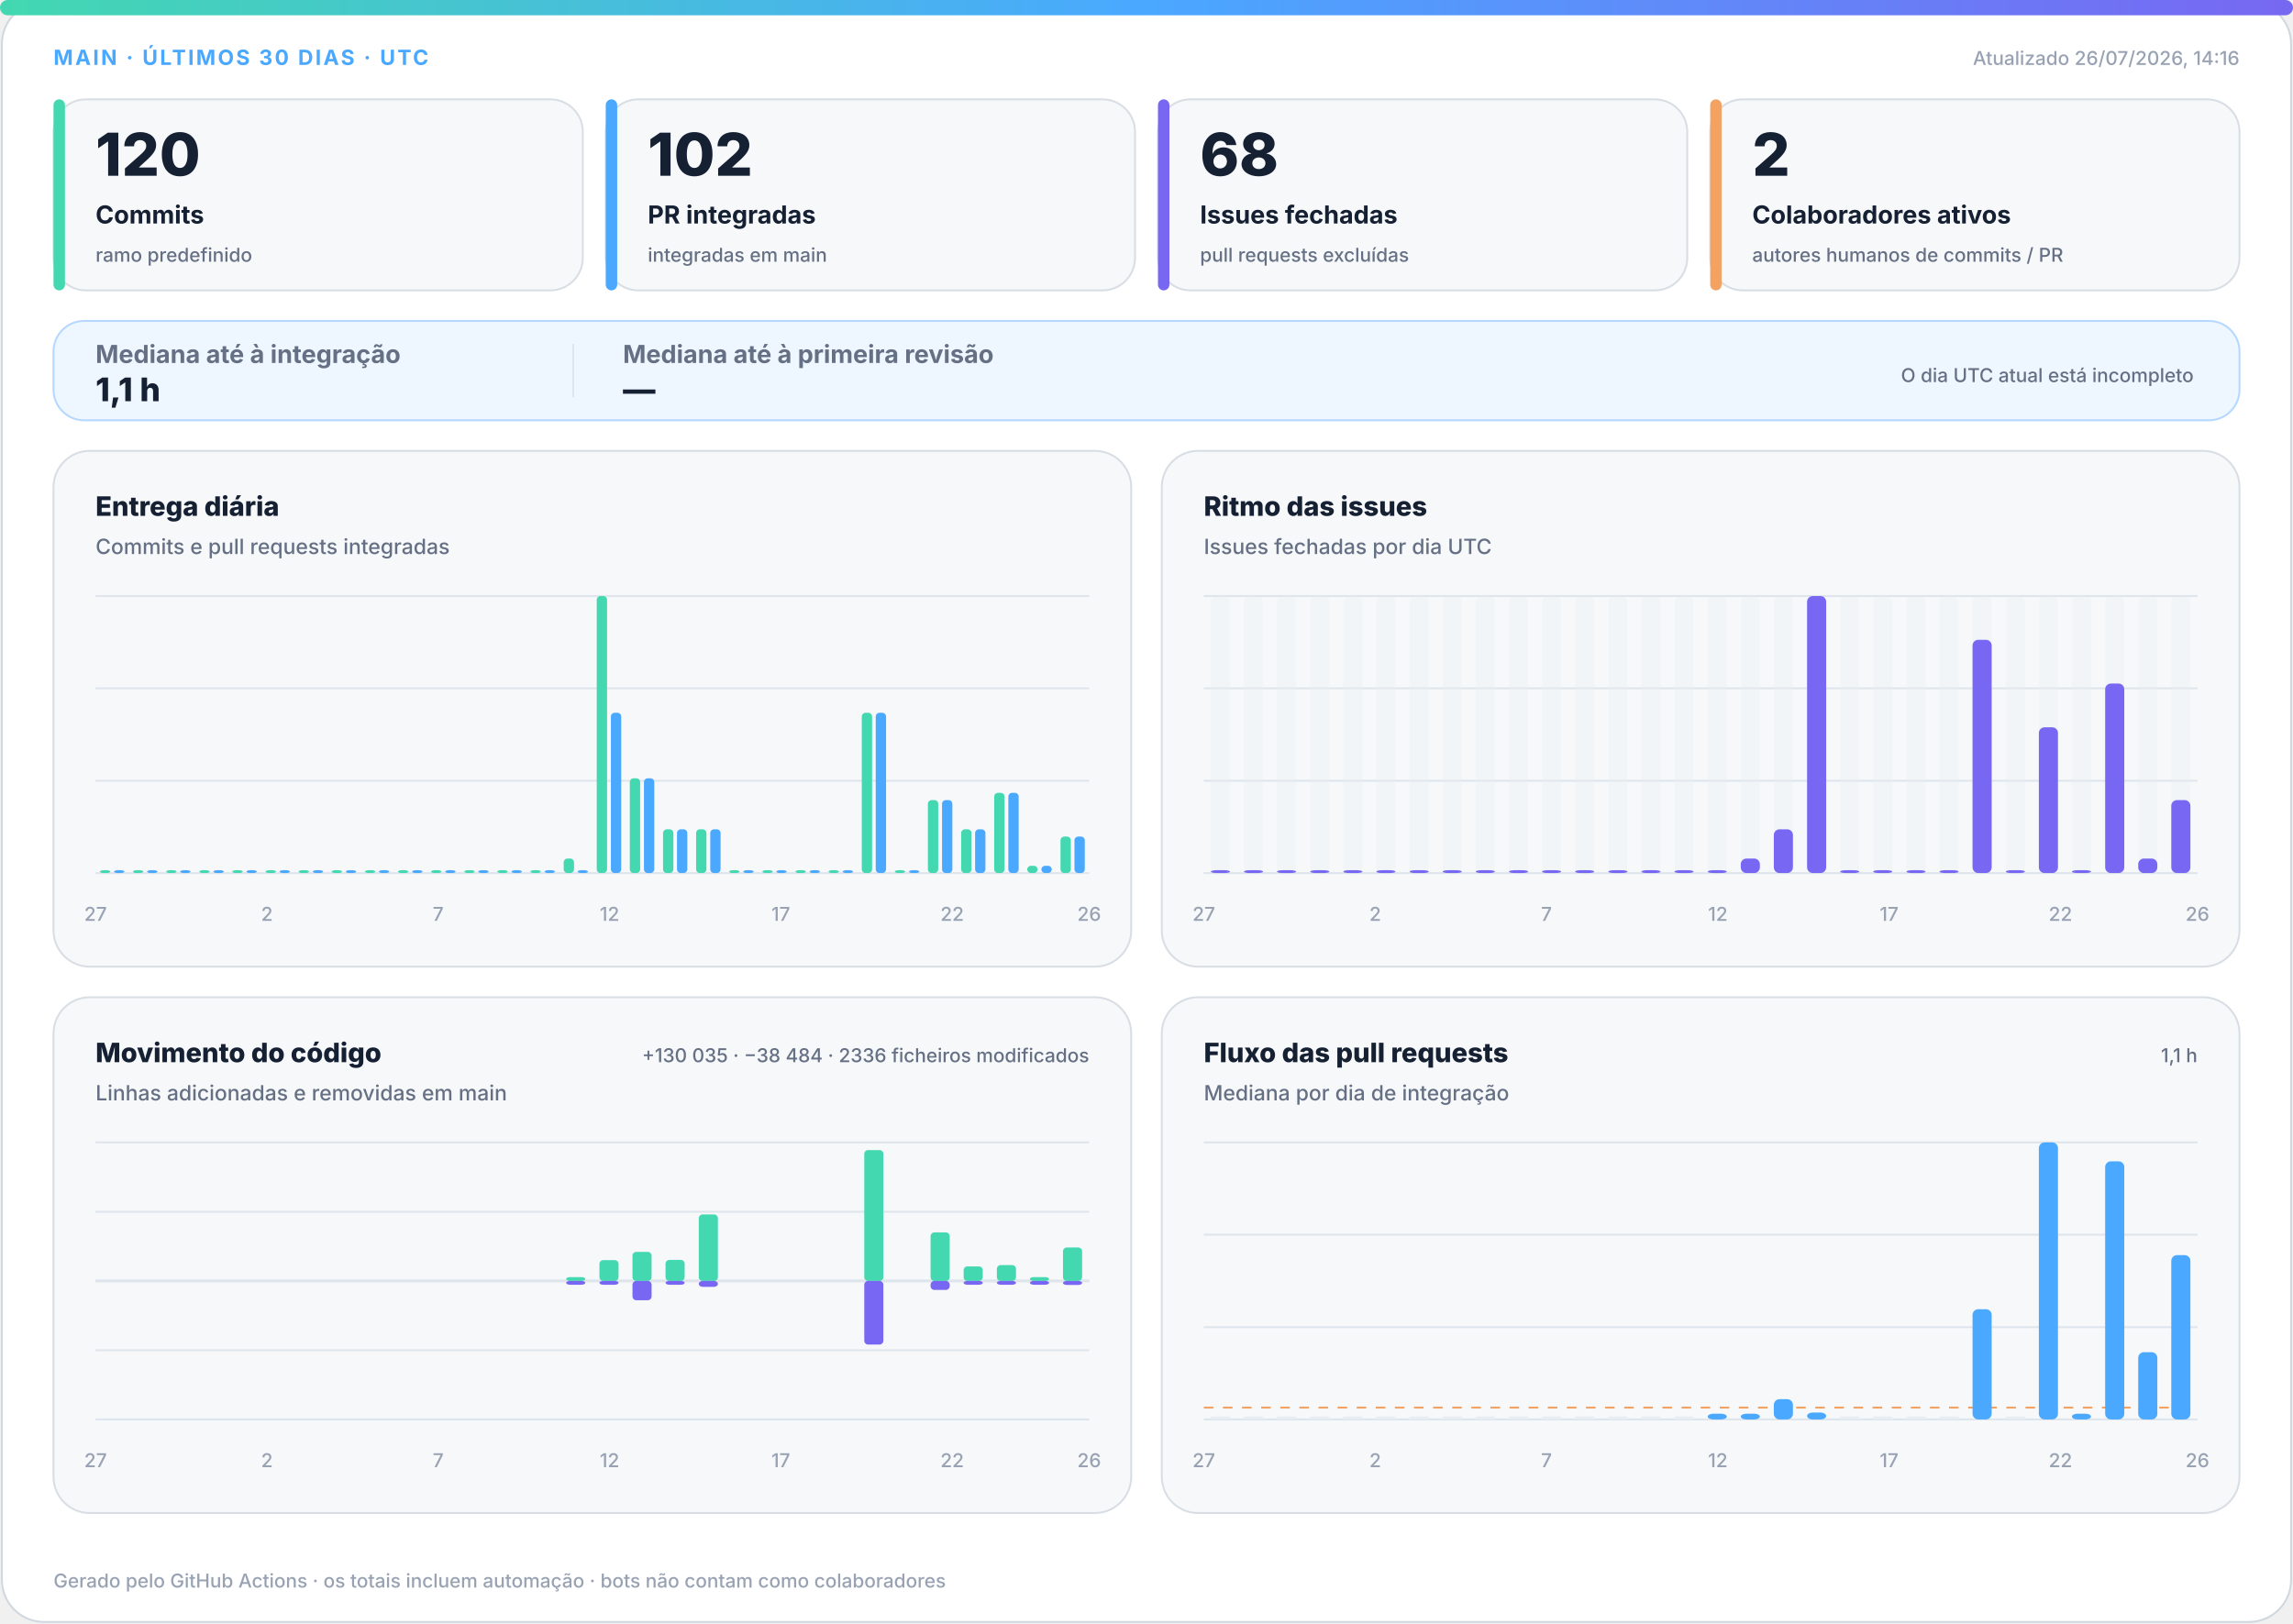
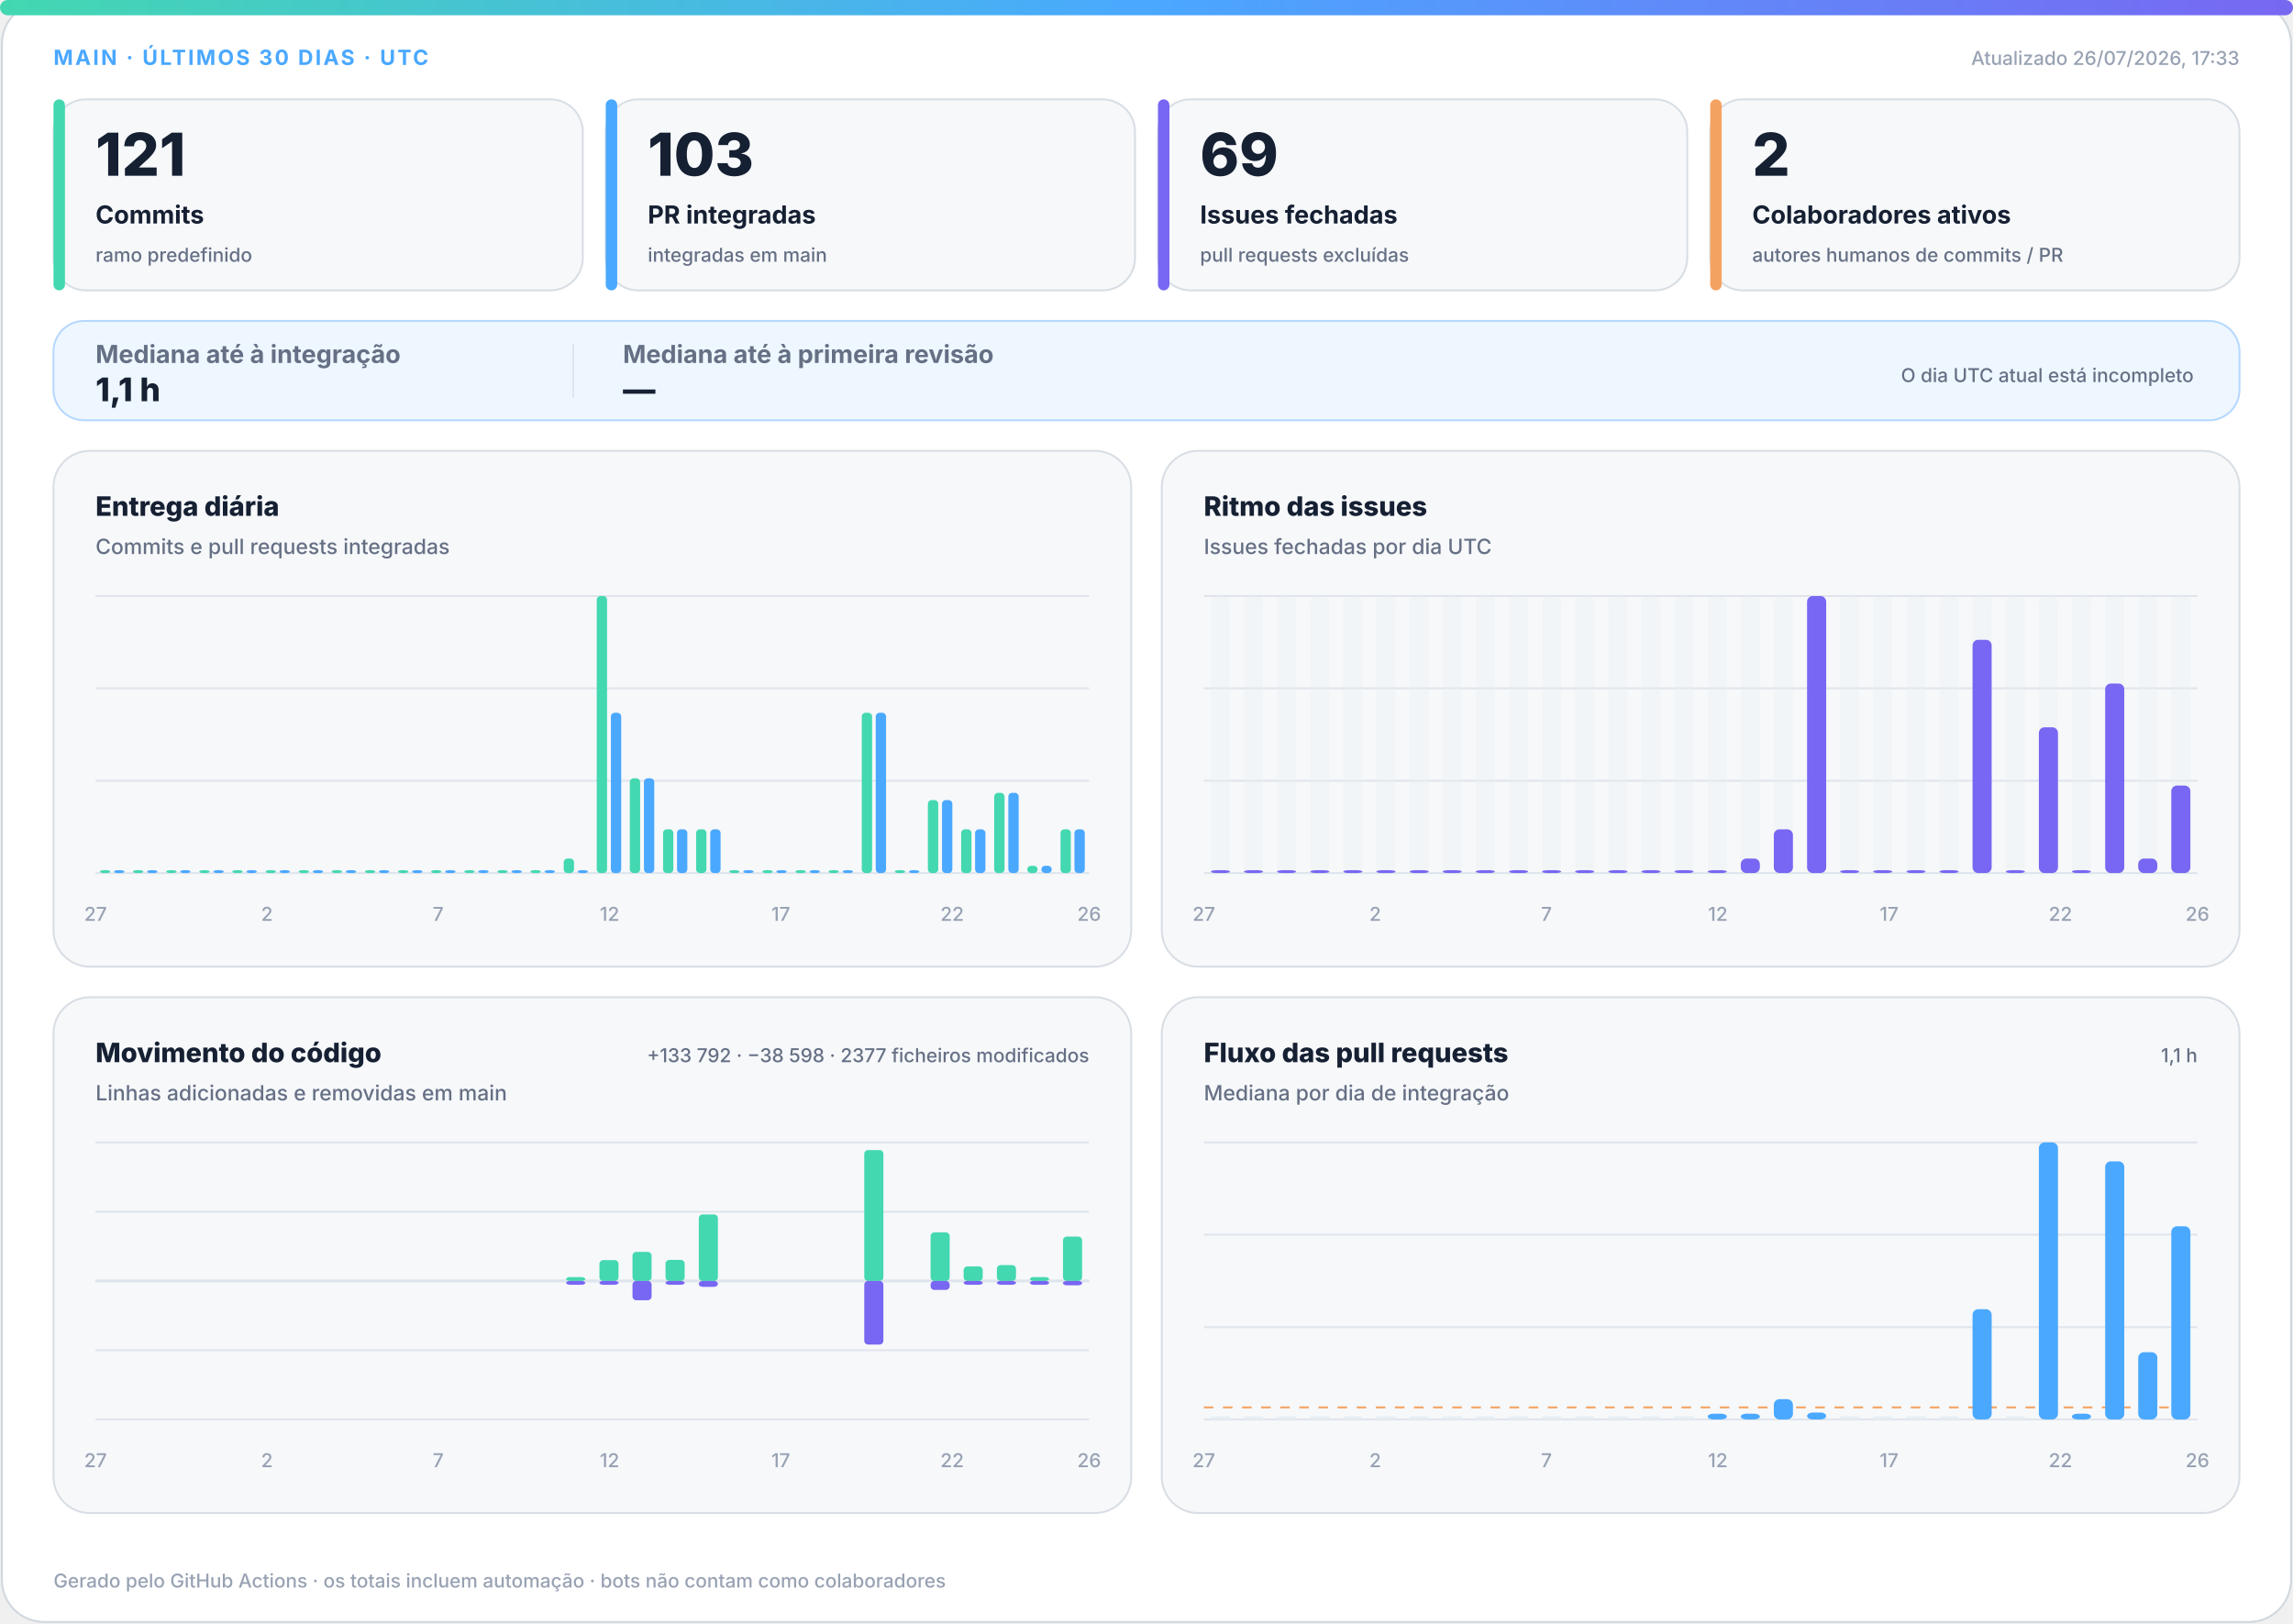
<svg xmlns="http://www.w3.org/2000/svg" width="1200" height="850" viewBox="0 0 1200 850" role="img" aria-labelledby="title desc">
  <defs>
    <linearGradient id="accent" x1="0" y1="0" x2="1" y2="0">
      <stop offset="0%" stop-color="#43d8b0" />
      <stop offset="50%" stop-color="#4aa8ff" />
      <stop offset="100%" stop-color="#7867f2" />
    </linearGradient>
    <linearGradient id="soft" x1="0" y1="0" x2="1" y2="1">
      <stop offset="0%" stop-color="#43d8b0" stop-opacity=".18" />
      <stop offset="100%" stop-color="#7867f2" stop-opacity=".12" />
    </linearGradient>
  </defs>
  <style>
.bg{fill:#fff;stroke:#d0d7de}.surface{fill:#f6f8fa;stroke:#d8dee4}.strong{fill:#eef7ff;stroke:#b6d8ff}.ink{fill:#162033}.muted{fill:#667085}.faint{fill:#98a2b3}.grid{stroke:#dfe5ec}.track{fill:#e7edf3}
.meta{font:750 11px -apple-system,BlinkMacSystemFont,"Segoe UI",sans-serif;letter-spacing:1.1px}.value{font:820 31px -apple-system,BlinkMacSystemFont,"Segoe UI",sans-serif}.label{font:720 13px -apple-system,BlinkMacSystemFont,"Segoe UI",sans-serif}.scope{font:520 10px -apple-system,BlinkMacSystemFont,"Segoe UI",sans-serif}.chart-title{font:760 14px -apple-system,BlinkMacSystemFont,"Segoe UI",sans-serif}.chart-subtitle{font:520 11px -apple-system,BlinkMacSystemFont,"Segoe UI",sans-serif}.small{font:540 10px -apple-system,BlinkMacSystemFont,"Segoe UI",sans-serif}.flow-value{font:780 17px -apple-system,BlinkMacSystemFont,"Segoe UI",sans-serif}
@media(prefers-color-scheme:dark){.bg{fill:#0d1117;stroke:#30363d}.surface{fill:#161b22;stroke:#30363d}.strong{fill:#10263a;stroke:#244d70}.ink{fill:#f0f6fc}.muted{fill:#a7b0bc}.faint{fill:#7d8590}.grid{stroke:#30363d}.track{fill:#27313d}}
</style>
  <rect class="bg" x="1" y="1" width="1198" height="848" rx="22" />
  <rect x="0" y="0" width="1200" height="8" rx="4" fill="url(#accent)" />
  <text class="meta" x="28" y="34" fill="#4aa8ff">MAIN · ÚLTIMOS 30 DIAS · UTC</text>
-   <text class="small faint" x="1172" y="34" text-anchor="end">Atualizado 26/07/2026, 14:16</text>
+   <text class="small faint" x="1172" y="34" text-anchor="end">Atualizado 26/07/2026, 17:33</text>
  <g>
    <rect class="surface" x="28" y="52" width="277" height="100" rx="17" />
    <rect x="28" y="52" width="6" height="100" rx="3" fill="#43d8b0" />
-     <text class="value ink" x="50" y="92" style="font-size:31px">120</text>
+     <text class="value ink" x="50" y="92" style="font-size:31px">121</text>
    <text class="label ink" x="50" y="117" style="font-size:13px">Commits</text>
    <text class="scope muted" x="50" y="137" style="font-size:10px">ramo predefinido</text>
  </g>
  <g>
    <rect class="surface" x="317" y="52" width="277" height="100" rx="17" />
    <rect x="317" y="52" width="6" height="100" rx="3" fill="#4aa8ff" />
-     <text class="value ink" x="339" y="92" style="font-size:31px">102</text>
+     <text class="value ink" x="339" y="92" style="font-size:31px">103</text>
    <text class="label ink" x="339" y="117" style="font-size:13px">PR integradas</text>
    <text class="scope muted" x="339" y="137" style="font-size:10px">integradas em main</text>
  </g>
  <g>
    <rect class="surface" x="606" y="52" width="277" height="100" rx="17" />
    <rect x="606" y="52" width="6" height="100" rx="3" fill="#7867f2" />
-     <text class="value ink" x="628" y="92" style="font-size:31px">68</text>
+     <text class="value ink" x="628" y="92" style="font-size:31px">69</text>
    <text class="label ink" x="628" y="117" style="font-size:13px">Issues fechadas</text>
    <text class="scope muted" x="628" y="137" style="font-size:10px">pull requests excluídas</text>
  </g>
  <g>
    <rect class="surface" x="895" y="52" width="277" height="100" rx="17" />
    <rect x="895" y="52" width="6" height="100" rx="3" fill="#f4a261" />
    <text class="value ink" x="917" y="92" style="font-size:31px">2</text>
    <text class="label ink" x="917" y="117" style="font-size:13px">Colaboradores ativos</text>
    <text class="scope muted" x="917" y="137" style="font-size:10px">autores humanos de commits / PR</text>
  </g>
  <g>
    <rect class="strong" x="28" y="168" width="1144" height="52" rx="16" fill="url(#soft)" />
    <text class="label muted" x="50" y="190">Mediana até à integração</text>
    <text class="flow-value ink" x="50" y="210">1,1 h</text>
    <line class="grid" x1="300" y1="180" x2="300" y2="208" />
    <text class="label muted" x="326" y="190">Mediana até à primeira revisão</text>
    <text class="flow-value ink" x="326" y="210">—</text>
    <text class="scope muted" x="1148" y="200" text-anchor="end">O dia UTC atual está incompleto</text>
  </g>
  <g>
    <rect class="surface" x="28" y="236" width="564" height="270" rx="19" />
    <text class="chart-title ink" x="50" y="270">Entrega diária</text>
    <text class="chart-subtitle muted" x="50" y="290">Commits e pull requests integradas</text>
    <line class="grid" x1="50" y1="312.0" x2="570" y2="312.0" />
    <line class="grid" x1="50" y1="360.3" x2="570" y2="360.3" />
    <line class="grid" x1="50" y1="408.7" x2="570" y2="408.7" />
    <line class="grid" x1="50" y1="457.0" x2="570" y2="457.0" />
    <rect x="52.3" y="455.5" width="5.4" height="1.5" rx="2" fill="#43d8b0" />
    <rect x="59.7" y="455.5" width="5.4" height="1.5" rx="2" fill="#4aa8ff" />
    <rect x="69.6" y="455.5" width="5.4" height="1.5" rx="2" fill="#43d8b0" />
    <rect x="77.0" y="455.5" width="5.4" height="1.5" rx="2" fill="#4aa8ff" />
    <rect x="87.0" y="455.5" width="5.4" height="1.5" rx="2" fill="#43d8b0" />
    <rect x="94.3" y="455.5" width="5.4" height="1.5" rx="2" fill="#4aa8ff" />
    <rect x="104.3" y="455.5" width="5.4" height="1.5" rx="2" fill="#43d8b0" />
    <rect x="111.7" y="455.5" width="5.4" height="1.5" rx="2" fill="#4aa8ff" />
    <rect x="121.6" y="455.5" width="5.4" height="1.5" rx="2" fill="#43d8b0" />
    <rect x="129.0" y="455.5" width="5.4" height="1.5" rx="2" fill="#4aa8ff" />
    <rect x="139.0" y="455.5" width="5.4" height="1.5" rx="2" fill="#43d8b0" />
    <rect x="146.3" y="455.5" width="5.4" height="1.5" rx="2" fill="#4aa8ff" />
    <rect x="156.3" y="455.5" width="5.4" height="1.5" rx="2" fill="#43d8b0" />
    <rect x="163.7" y="455.5" width="5.4" height="1.5" rx="2" fill="#4aa8ff" />
    <rect x="173.6" y="455.5" width="5.4" height="1.5" rx="2" fill="#43d8b0" />
    <rect x="181.0" y="455.5" width="5.4" height="1.5" rx="2" fill="#4aa8ff" />
    <rect x="191.0" y="455.5" width="5.4" height="1.5" rx="2" fill="#43d8b0" />
    <rect x="198.3" y="455.5" width="5.4" height="1.5" rx="2" fill="#4aa8ff" />
    <rect x="208.3" y="455.5" width="5.4" height="1.5" rx="2" fill="#43d8b0" />
    <rect x="215.7" y="455.5" width="5.4" height="1.5" rx="2" fill="#4aa8ff" />
    <rect x="225.6" y="455.5" width="5.4" height="1.5" rx="2" fill="#43d8b0" />
    <rect x="233.0" y="455.5" width="5.4" height="1.5" rx="2" fill="#4aa8ff" />
    <rect x="243.0" y="455.5" width="5.4" height="1.5" rx="2" fill="#43d8b0" />
    <rect x="250.3" y="455.5" width="5.4" height="1.5" rx="2" fill="#4aa8ff" />
    <rect x="260.3" y="455.5" width="5.4" height="1.5" rx="2" fill="#43d8b0" />
    <rect x="267.7" y="455.5" width="5.4" height="1.5" rx="2" fill="#4aa8ff" />
    <rect x="277.6" y="455.5" width="5.4" height="1.5" rx="2" fill="#43d8b0" />
    <rect x="285.0" y="455.5" width="5.4" height="1.5" rx="2" fill="#4aa8ff" />
    <rect x="295.0" y="449.4" width="5.4" height="7.6" rx="2" fill="#43d8b0" />
    <rect x="302.3" y="455.5" width="5.4" height="1.5" rx="2" fill="#4aa8ff" />
    <rect x="312.3" y="312.0" width="5.4" height="145.0" rx="2" fill="#43d8b0" />
    <rect x="319.7" y="373.1" width="5.4" height="83.9" rx="2" fill="#4aa8ff" />
    <rect x="329.6" y="407.4" width="5.4" height="49.6" rx="2" fill="#43d8b0" />
    <rect x="337.0" y="407.4" width="5.4" height="49.6" rx="2" fill="#4aa8ff" />
    <rect x="347.0" y="434.1" width="5.4" height="22.9" rx="2" fill="#43d8b0" />
    <rect x="354.3" y="434.1" width="5.4" height="22.9" rx="2" fill="#4aa8ff" />
    <rect x="364.3" y="434.1" width="5.4" height="22.9" rx="2" fill="#43d8b0" />
    <rect x="371.7" y="434.1" width="5.4" height="22.9" rx="2" fill="#4aa8ff" />
    <rect x="381.6" y="455.5" width="5.4" height="1.5" rx="2" fill="#43d8b0" />
    <rect x="389.0" y="455.5" width="5.4" height="1.5" rx="2" fill="#4aa8ff" />
    <rect x="399.0" y="455.5" width="5.4" height="1.5" rx="2" fill="#43d8b0" />
    <rect x="406.3" y="455.5" width="5.4" height="1.5" rx="2" fill="#4aa8ff" />
    <rect x="416.3" y="455.5" width="5.4" height="1.5" rx="2" fill="#43d8b0" />
    <rect x="423.7" y="455.5" width="5.4" height="1.5" rx="2" fill="#4aa8ff" />
    <rect x="433.6" y="455.5" width="5.4" height="1.5" rx="2" fill="#43d8b0" />
    <rect x="441.0" y="455.5" width="5.4" height="1.5" rx="2" fill="#4aa8ff" />
    <rect x="451.0" y="373.1" width="5.4" height="83.9" rx="2" fill="#43d8b0" />
    <rect x="458.3" y="373.1" width="5.4" height="83.9" rx="2" fill="#4aa8ff" />
    <rect x="468.3" y="455.5" width="5.4" height="1.5" rx="2" fill="#43d8b0" />
    <rect x="475.7" y="455.5" width="5.4" height="1.5" rx="2" fill="#4aa8ff" />
    <rect x="485.6" y="418.8" width="5.4" height="38.2" rx="2" fill="#43d8b0" />
    <rect x="493.0" y="418.8" width="5.4" height="38.2" rx="2" fill="#4aa8ff" />
    <rect x="503.0" y="434.1" width="5.4" height="22.9" rx="2" fill="#43d8b0" />
    <rect x="510.3" y="434.1" width="5.4" height="22.9" rx="2" fill="#4aa8ff" />
    <rect x="520.3" y="415.0" width="5.4" height="42.0" rx="2" fill="#43d8b0" />
    <rect x="527.7" y="415.0" width="5.4" height="42.0" rx="2" fill="#4aa8ff" />
    <rect x="537.6" y="453.2" width="5.4" height="3.8" rx="2" fill="#43d8b0" />
    <rect x="545.0" y="453.2" width="5.4" height="3.8" rx="2" fill="#4aa8ff" />
-     <rect x="555.0" y="437.9" width="5.4" height="19.1" rx="2" fill="#43d8b0" />
-     <rect x="562.3" y="437.9" width="5.4" height="19.1" rx="2" fill="#4aa8ff" />
+     <rect x="555.0" y="434.1" width="5.4" height="22.9" rx="2" fill="#43d8b0" />
+     <rect x="562.3" y="434.1" width="5.4" height="22.9" rx="2" fill="#4aa8ff" />
    <text class="small faint" x="50.0" y="482" text-anchor="middle">27</text>
    <text class="small faint" x="139.7" y="482" text-anchor="middle">2</text>
    <text class="small faint" x="229.3" y="482" text-anchor="middle">7</text>
    <text class="small faint" x="319.0" y="482" text-anchor="middle">12</text>
    <text class="small faint" x="408.6" y="482" text-anchor="middle">17</text>
    <text class="small faint" x="498.3" y="482" text-anchor="middle">22</text>
    <text class="small faint" x="570.0" y="482" text-anchor="middle">26</text>
  </g>
  <g>
    <rect class="surface" x="608" y="236" width="564" height="270" rx="19" />
    <text class="chart-title ink" x="630" y="270">Ritmo das issues</text>
    <text class="chart-subtitle muted" x="630" y="290">Issues fechadas por dia UTC</text>
    <line class="grid" x1="630" y1="312.0" x2="1150" y2="312.0" />
    <line class="grid" x1="630" y1="360.3" x2="1150" y2="360.3" />
    <line class="grid" x1="630" y1="408.7" x2="1150" y2="408.7" />
    <line class="grid" x1="630" y1="457.0" x2="1150" y2="457.0" />
    <g>
      <rect class="track" x="633.7" y="312" width="10.0" height="145" rx="3" opacity=".3" />
      <rect x="633.7" y="455.5" width="10.0" height="1.5" rx="3" fill="#7867f2" />
    </g>
    <g>
      <rect class="track" x="651.0" y="312" width="10.0" height="145" rx="3" opacity=".3" />
      <rect x="651.0" y="455.5" width="10.0" height="1.5" rx="3" fill="#7867f2" />
    </g>
    <g>
      <rect class="track" x="668.3" y="312" width="10.0" height="145" rx="3" opacity=".3" />
      <rect x="668.3" y="455.5" width="10.0" height="1.5" rx="3" fill="#7867f2" />
    </g>
    <g>
      <rect class="track" x="685.7" y="312" width="10.0" height="145" rx="3" opacity=".3" />
      <rect x="685.7" y="455.5" width="10.0" height="1.5" rx="3" fill="#7867f2" />
    </g>
    <g>
      <rect class="track" x="703.0" y="312" width="10.0" height="145" rx="3" opacity=".3" />
      <rect x="703.0" y="455.5" width="10.0" height="1.5" rx="3" fill="#7867f2" />
    </g>
    <g>
      <rect class="track" x="720.3" y="312" width="10.0" height="145" rx="3" opacity=".3" />
      <rect x="720.3" y="455.5" width="10.0" height="1.5" rx="3" fill="#7867f2" />
    </g>
    <g>
      <rect class="track" x="737.7" y="312" width="10.0" height="145" rx="3" opacity=".3" />
      <rect x="737.7" y="455.5" width="10.0" height="1.5" rx="3" fill="#7867f2" />
    </g>
    <g>
      <rect class="track" x="755.0" y="312" width="10.0" height="145" rx="3" opacity=".3" />
      <rect x="755.0" y="455.5" width="10.0" height="1.5" rx="3" fill="#7867f2" />
    </g>
    <g>
      <rect class="track" x="772.3" y="312" width="10.0" height="145" rx="3" opacity=".3" />
      <rect x="772.3" y="455.5" width="10.0" height="1.5" rx="3" fill="#7867f2" />
    </g>
    <g>
      <rect class="track" x="789.7" y="312" width="10.0" height="145" rx="3" opacity=".3" />
      <rect x="789.7" y="455.5" width="10.0" height="1.5" rx="3" fill="#7867f2" />
    </g>
    <g>
      <rect class="track" x="807.0" y="312" width="10.0" height="145" rx="3" opacity=".3" />
      <rect x="807.0" y="455.5" width="10.0" height="1.5" rx="3" fill="#7867f2" />
    </g>
    <g>
      <rect class="track" x="824.3" y="312" width="10.0" height="145" rx="3" opacity=".3" />
      <rect x="824.3" y="455.5" width="10.0" height="1.5" rx="3" fill="#7867f2" />
    </g>
    <g>
      <rect class="track" x="841.7" y="312" width="10.0" height="145" rx="3" opacity=".3" />
      <rect x="841.7" y="455.5" width="10.0" height="1.5" rx="3" fill="#7867f2" />
    </g>
    <g>
      <rect class="track" x="859.0" y="312" width="10.0" height="145" rx="3" opacity=".3" />
      <rect x="859.0" y="455.5" width="10.0" height="1.5" rx="3" fill="#7867f2" />
    </g>
    <g>
      <rect class="track" x="876.3" y="312" width="10.0" height="145" rx="3" opacity=".3" />
      <rect x="876.3" y="455.5" width="10.0" height="1.5" rx="3" fill="#7867f2" />
    </g>
    <g>
      <rect class="track" x="893.7" y="312" width="10.0" height="145" rx="3" opacity=".3" />
      <rect x="893.7" y="455.5" width="10.0" height="1.5" rx="3" fill="#7867f2" />
    </g>
    <g>
      <rect class="track" x="911.0" y="312" width="10.0" height="145" rx="3" opacity=".3" />
      <rect x="911.0" y="449.4" width="10.0" height="7.6" rx="3" fill="#7867f2" />
    </g>
    <g>
      <rect class="track" x="928.3" y="312" width="10.0" height="145" rx="3" opacity=".3" />
      <rect x="928.3" y="434.1" width="10.0" height="22.9" rx="3" fill="#7867f2" />
    </g>
    <g>
      <rect class="track" x="945.7" y="312" width="10.0" height="145" rx="3" opacity=".3" />
      <rect x="945.7" y="312.0" width="10.0" height="145.0" rx="3" fill="#7867f2" />
    </g>
    <g>
      <rect class="track" x="963.0" y="312" width="10.0" height="145" rx="3" opacity=".3" />
      <rect x="963.0" y="455.5" width="10.0" height="1.5" rx="3" fill="#7867f2" />
    </g>
    <g>
      <rect class="track" x="980.3" y="312" width="10.0" height="145" rx="3" opacity=".3" />
      <rect x="980.3" y="455.5" width="10.0" height="1.5" rx="3" fill="#7867f2" />
    </g>
    <g>
      <rect class="track" x="997.7" y="312" width="10.0" height="145" rx="3" opacity=".3" />
      <rect x="997.7" y="455.5" width="10.0" height="1.5" rx="3" fill="#7867f2" />
    </g>
    <g>
      <rect class="track" x="1015.0" y="312" width="10.0" height="145" rx="3" opacity=".3" />
      <rect x="1015.0" y="455.5" width="10.0" height="1.5" rx="3" fill="#7867f2" />
    </g>
    <g>
      <rect class="track" x="1032.3" y="312" width="10.0" height="145" rx="3" opacity=".3" />
      <rect x="1032.3" y="334.9" width="10.0" height="122.1" rx="3" fill="#7867f2" />
    </g>
    <g>
      <rect class="track" x="1049.7" y="312" width="10.0" height="145" rx="3" opacity=".3" />
      <rect x="1049.7" y="455.5" width="10.0" height="1.5" rx="3" fill="#7867f2" />
    </g>
    <g>
      <rect class="track" x="1067.0" y="312" width="10.0" height="145" rx="3" opacity=".3" />
      <rect x="1067.0" y="380.7" width="10.0" height="76.3" rx="3" fill="#7867f2" />
    </g>
    <g>
      <rect class="track" x="1084.3" y="312" width="10.0" height="145" rx="3" opacity=".3" />
      <rect x="1084.3" y="455.5" width="10.0" height="1.5" rx="3" fill="#7867f2" />
    </g>
    <g>
      <rect class="track" x="1101.7" y="312" width="10.0" height="145" rx="3" opacity=".3" />
      <rect x="1101.7" y="357.8" width="10.0" height="99.2" rx="3" fill="#7867f2" />
    </g>
    <g>
      <rect class="track" x="1119.0" y="312" width="10.0" height="145" rx="3" opacity=".3" />
      <rect x="1119.0" y="449.4" width="10.0" height="7.6" rx="3" fill="#7867f2" />
    </g>
    <g>
      <rect class="track" x="1136.3" y="312" width="10.0" height="145" rx="3" opacity=".3" />
-       <rect x="1136.3" y="418.8" width="10.0" height="38.2" rx="3" fill="#7867f2" />
+       <rect x="1136.3" y="411.2" width="10.0" height="45.8" rx="3" fill="#7867f2" />
    </g>
    <text class="small faint" x="630.0" y="482" text-anchor="middle">27</text>
    <text class="small faint" x="719.7" y="482" text-anchor="middle">2</text>
    <text class="small faint" x="809.3" y="482" text-anchor="middle">7</text>
    <text class="small faint" x="899.0" y="482" text-anchor="middle">12</text>
    <text class="small faint" x="988.6" y="482" text-anchor="middle">17</text>
    <text class="small faint" x="1078.3" y="482" text-anchor="middle">22</text>
    <text class="small faint" x="1150.0" y="482" text-anchor="middle">26</text>
  </g>
  <g>
    <rect class="surface" x="28" y="522" width="564" height="270" rx="19" />
    <text class="chart-title ink" x="50" y="556">Movimento do código</text>
    <text class="chart-subtitle muted" x="50" y="576">Linhas adicionadas e removidas em main</text>
-     <text class="small muted" x="570" y="556" text-anchor="end">+130 035 · −38 484 · 2336 ficheiros modificados</text>
+     <text class="small muted" x="570" y="556" text-anchor="end">+133 792 · −38 598 · 2377 ficheiros modificados</text>
    <line class="grid" x1="50" y1="598.0" x2="570" y2="598.0" />
    <line class="grid" x1="50" y1="634.3" x2="570" y2="634.3" />
    <line class="grid" x1="50" y1="670.5" x2="570" y2="670.5" />
    <line class="grid" x1="50" y1="706.8" x2="570" y2="706.8" />
    <line class="grid" x1="50" y1="743.0" x2="570" y2="743.0" />
    <line class="grid" x1="50" y1="670.5" x2="570" y2="670.5" stroke-width="1.5" />
    <rect x="53.7" y="670.5" width="10.0" height="0.0" rx="2" fill="#43d8b0" />
    <rect x="53.7" y="670.5" width="10.0" height="0.0" rx="2" fill="#7867f2" />
    <rect x="71.0" y="670.5" width="10.0" height="0.0" rx="2" fill="#43d8b0" />
    <rect x="71.0" y="670.5" width="10.0" height="0.0" rx="2" fill="#7867f2" />
    <rect x="88.3" y="670.5" width="10.0" height="0.0" rx="2" fill="#43d8b0" />
    <rect x="88.3" y="670.5" width="10.0" height="0.0" rx="2" fill="#7867f2" />
    <rect x="105.7" y="670.5" width="10.0" height="0.0" rx="2" fill="#43d8b0" />
    <rect x="105.7" y="670.5" width="10.0" height="0.0" rx="2" fill="#7867f2" />
    <rect x="123.0" y="670.5" width="10.0" height="0.0" rx="2" fill="#43d8b0" />
    <rect x="123.0" y="670.5" width="10.0" height="0.0" rx="2" fill="#7867f2" />
    <rect x="140.3" y="670.5" width="10.0" height="0.0" rx="2" fill="#43d8b0" />
    <rect x="140.3" y="670.5" width="10.0" height="0.0" rx="2" fill="#7867f2" />
    <rect x="157.7" y="670.5" width="10.0" height="0.0" rx="2" fill="#43d8b0" />
    <rect x="157.7" y="670.5" width="10.0" height="0.0" rx="2" fill="#7867f2" />
    <rect x="175.0" y="670.5" width="10.0" height="0.0" rx="2" fill="#43d8b0" />
    <rect x="175.0" y="670.5" width="10.0" height="0.0" rx="2" fill="#7867f2" />
    <rect x="192.3" y="670.5" width="10.0" height="0.0" rx="2" fill="#43d8b0" />
    <rect x="192.3" y="670.5" width="10.0" height="0.0" rx="2" fill="#7867f2" />
    <rect x="209.7" y="670.5" width="10.0" height="0.0" rx="2" fill="#43d8b0" />
    <rect x="209.7" y="670.5" width="10.0" height="0.0" rx="2" fill="#7867f2" />
    <rect x="227.0" y="670.5" width="10.0" height="0.0" rx="2" fill="#43d8b0" />
    <rect x="227.0" y="670.5" width="10.0" height="0.0" rx="2" fill="#7867f2" />
    <rect x="244.3" y="670.5" width="10.0" height="0.0" rx="2" fill="#43d8b0" />
    <rect x="244.3" y="670.5" width="10.0" height="0.0" rx="2" fill="#7867f2" />
    <rect x="261.7" y="670.5" width="10.0" height="0.0" rx="2" fill="#43d8b0" />
    <rect x="261.7" y="670.5" width="10.0" height="0.0" rx="2" fill="#7867f2" />
    <rect x="279.0" y="670.5" width="10.0" height="0.0" rx="2" fill="#43d8b0" />
    <rect x="279.0" y="670.5" width="10.0" height="0.0" rx="2" fill="#7867f2" />
    <rect x="296.3" y="668.5" width="10.0" height="2.0" rx="2" fill="#43d8b0" />
    <rect x="296.3" y="670.5" width="10.0" height="2.0" rx="2" fill="#7867f2" />
    <rect x="313.7" y="659.6" width="10.0" height="10.9" rx="2" fill="#43d8b0" />
    <rect x="313.7" y="670.5" width="10.0" height="2.0" rx="2" fill="#7867f2" />
    <rect x="331.0" y="655.3" width="10.0" height="15.2" rx="2" fill="#43d8b0" />
    <rect x="331.0" y="670.5" width="10.0" height="10.1" rx="2" fill="#7867f2" />
    <rect x="348.3" y="659.5" width="10.0" height="11.0" rx="2" fill="#43d8b0" />
    <rect x="348.3" y="670.5" width="10.0" height="2.0" rx="2" fill="#7867f2" />
    <rect x="365.7" y="635.7" width="10.0" height="34.8" rx="2" fill="#43d8b0" />
    <rect x="365.7" y="670.5" width="10.0" height="3.1" rx="2" fill="#7867f2" />
    <rect x="383.0" y="670.5" width="10.0" height="0.0" rx="2" fill="#43d8b0" />
    <rect x="383.0" y="670.5" width="10.0" height="0.0" rx="2" fill="#7867f2" />
    <rect x="400.3" y="670.5" width="10.0" height="0.0" rx="2" fill="#43d8b0" />
    <rect x="400.3" y="670.5" width="10.0" height="0.0" rx="2" fill="#7867f2" />
    <rect x="417.7" y="670.5" width="10.0" height="0.0" rx="2" fill="#43d8b0" />
    <rect x="417.7" y="670.5" width="10.0" height="0.0" rx="2" fill="#7867f2" />
    <rect x="435.0" y="670.5" width="10.0" height="0.0" rx="2" fill="#43d8b0" />
    <rect x="435.0" y="670.5" width="10.0" height="0.0" rx="2" fill="#7867f2" />
    <rect x="452.3" y="602.0" width="10.0" height="68.5" rx="2" fill="#43d8b0" />
    <rect x="452.3" y="670.5" width="10.0" height="33.3" rx="2" fill="#7867f2" />
    <rect x="469.7" y="670.5" width="10.0" height="0.0" rx="2" fill="#43d8b0" />
    <rect x="469.7" y="670.5" width="10.0" height="0.0" rx="2" fill="#7867f2" />
    <rect x="487.0" y="645.1" width="10.0" height="25.4" rx="2" fill="#43d8b0" />
    <rect x="487.0" y="670.5" width="10.0" height="4.7" rx="2" fill="#7867f2" />
    <rect x="504.3" y="662.9" width="10.0" height="7.6" rx="2" fill="#43d8b0" />
    <rect x="504.3" y="670.5" width="10.0" height="2.0" rx="2" fill="#7867f2" />
    <rect x="521.7" y="662.2" width="10.0" height="8.3" rx="2" fill="#43d8b0" />
    <rect x="521.7" y="670.5" width="10.0" height="2.0" rx="2" fill="#7867f2" />
    <rect x="539.0" y="668.5" width="10.0" height="2.0" rx="2" fill="#43d8b0" />
    <rect x="539.0" y="670.5" width="10.0" height="2.0" rx="2" fill="#7867f2" />
-     <rect x="556.3" y="653.0" width="10.0" height="17.5" rx="2" fill="#43d8b0" />
-     <rect x="556.3" y="670.5" width="10.0" height="2.1" rx="2" fill="#7867f2" />
+     <rect x="556.3" y="647.3" width="10.0" height="23.2" rx="2" fill="#43d8b0" />
+     <rect x="556.3" y="670.5" width="10.0" height="2.3" rx="2" fill="#7867f2" />
    <text class="small faint" x="50.0" y="768" text-anchor="middle">27</text>
    <text class="small faint" x="139.7" y="768" text-anchor="middle">2</text>
    <text class="small faint" x="229.3" y="768" text-anchor="middle">7</text>
    <text class="small faint" x="319.0" y="768" text-anchor="middle">12</text>
    <text class="small faint" x="408.6" y="768" text-anchor="middle">17</text>
    <text class="small faint" x="498.3" y="768" text-anchor="middle">22</text>
    <text class="small faint" x="570.0" y="768" text-anchor="middle">26</text>
  </g>
  <g>
    <rect class="surface" x="608" y="522" width="564" height="270" rx="19" />
    <text class="chart-title ink" x="630" y="556">Fluxo das pull requests</text>
    <text class="chart-subtitle muted" x="630" y="576">Mediana por dia de integração</text>
    <text class="small muted" x="1150" y="556" text-anchor="end">1,1 h</text>
    <line class="grid" x1="630" y1="598.0" x2="1150" y2="598.0" />
    <line class="grid" x1="630" y1="646.3" x2="1150" y2="646.3" />
    <line class="grid" x1="630" y1="694.7" x2="1150" y2="694.7" />
    <line class="grid" x1="630" y1="743.0" x2="1150" y2="743.0" />
-     <line x1="630" y1="736.8" x2="1150" y2="736.8" stroke="#f4a261" stroke-dasharray="5 5" />
+     <line x1="630" y1="736.7" x2="1150" y2="736.7" stroke="#f4a261" stroke-dasharray="5 5" />
    <rect class="track" x="633.7" y="741.5" width="10.0" height="1.5" />
    <rect class="track" x="651.0" y="741.5" width="10.0" height="1.5" />
    <rect class="track" x="668.3" y="741.5" width="10.0" height="1.5" />
    <rect class="track" x="685.7" y="741.5" width="10.0" height="1.5" />
    <rect class="track" x="703.0" y="741.5" width="10.0" height="1.5" />
    <rect class="track" x="720.3" y="741.5" width="10.0" height="1.5" />
    <rect class="track" x="737.7" y="741.5" width="10.0" height="1.5" />
    <rect class="track" x="755.0" y="741.5" width="10.0" height="1.5" />
    <rect class="track" x="772.3" y="741.5" width="10.0" height="1.5" />
    <rect class="track" x="789.7" y="741.5" width="10.0" height="1.5" />
    <rect class="track" x="807.0" y="741.5" width="10.0" height="1.5" />
    <rect class="track" x="824.3" y="741.5" width="10.0" height="1.5" />
    <rect class="track" x="841.7" y="741.5" width="10.0" height="1.5" />
    <rect class="track" x="859.0" y="741.5" width="10.0" height="1.5" />
    <rect class="track" x="876.3" y="741.5" width="10.0" height="1.5" />
    <rect x="893.7" y="740.0" width="10.0" height="3.0" rx="3" fill="#4aa8ff" />
    <rect x="911.0" y="740.0" width="10.0" height="3.0" rx="3" fill="#4aa8ff" />
    <rect x="928.3" y="732.4" width="10.0" height="10.6" rx="3" fill="#4aa8ff" />
    <rect x="945.7" y="739.4" width="10.0" height="3.6" rx="3" fill="#4aa8ff" />
    <rect class="track" x="963.0" y="741.5" width="10.0" height="1.5" />
    <rect class="track" x="980.3" y="741.5" width="10.0" height="1.5" />
    <rect class="track" x="997.7" y="741.5" width="10.0" height="1.5" />
    <rect class="track" x="1015.0" y="741.5" width="10.0" height="1.5" />
    <rect x="1032.3" y="685.3" width="10.0" height="57.7" rx="3" fill="#4aa8ff" />
    <rect class="track" x="1049.7" y="741.5" width="10.0" height="1.5" />
    <rect x="1067.0" y="598.0" width="10.0" height="145.0" rx="3" fill="#4aa8ff" />
    <rect x="1084.3" y="740.0" width="10.0" height="3.0" rx="3" fill="#4aa8ff" />
    <rect x="1101.7" y="607.9" width="10.0" height="135.1" rx="3" fill="#4aa8ff" />
    <rect x="1119.0" y="707.8" width="10.0" height="35.2" rx="3" fill="#4aa8ff" />
-     <rect x="1136.3" y="657.0" width="10.0" height="86.0" rx="3" fill="#4aa8ff" />
+     <rect x="1136.3" y="641.9" width="10.0" height="101.1" rx="3" fill="#4aa8ff" />
    <text class="small faint" x="630.0" y="768" text-anchor="middle">27</text>
    <text class="small faint" x="719.7" y="768" text-anchor="middle">2</text>
    <text class="small faint" x="809.3" y="768" text-anchor="middle">7</text>
    <text class="small faint" x="899.0" y="768" text-anchor="middle">12</text>
    <text class="small faint" x="988.6" y="768" text-anchor="middle">17</text>
    <text class="small faint" x="1078.3" y="768" text-anchor="middle">22</text>
    <text class="small faint" x="1150.0" y="768" text-anchor="middle">26</text>
  </g>
  <text class="small faint" x="28" y="831">Gerado pelo GitHub Actions · os totais incluem automação · bots não contam como colaboradores</text>
</svg>
